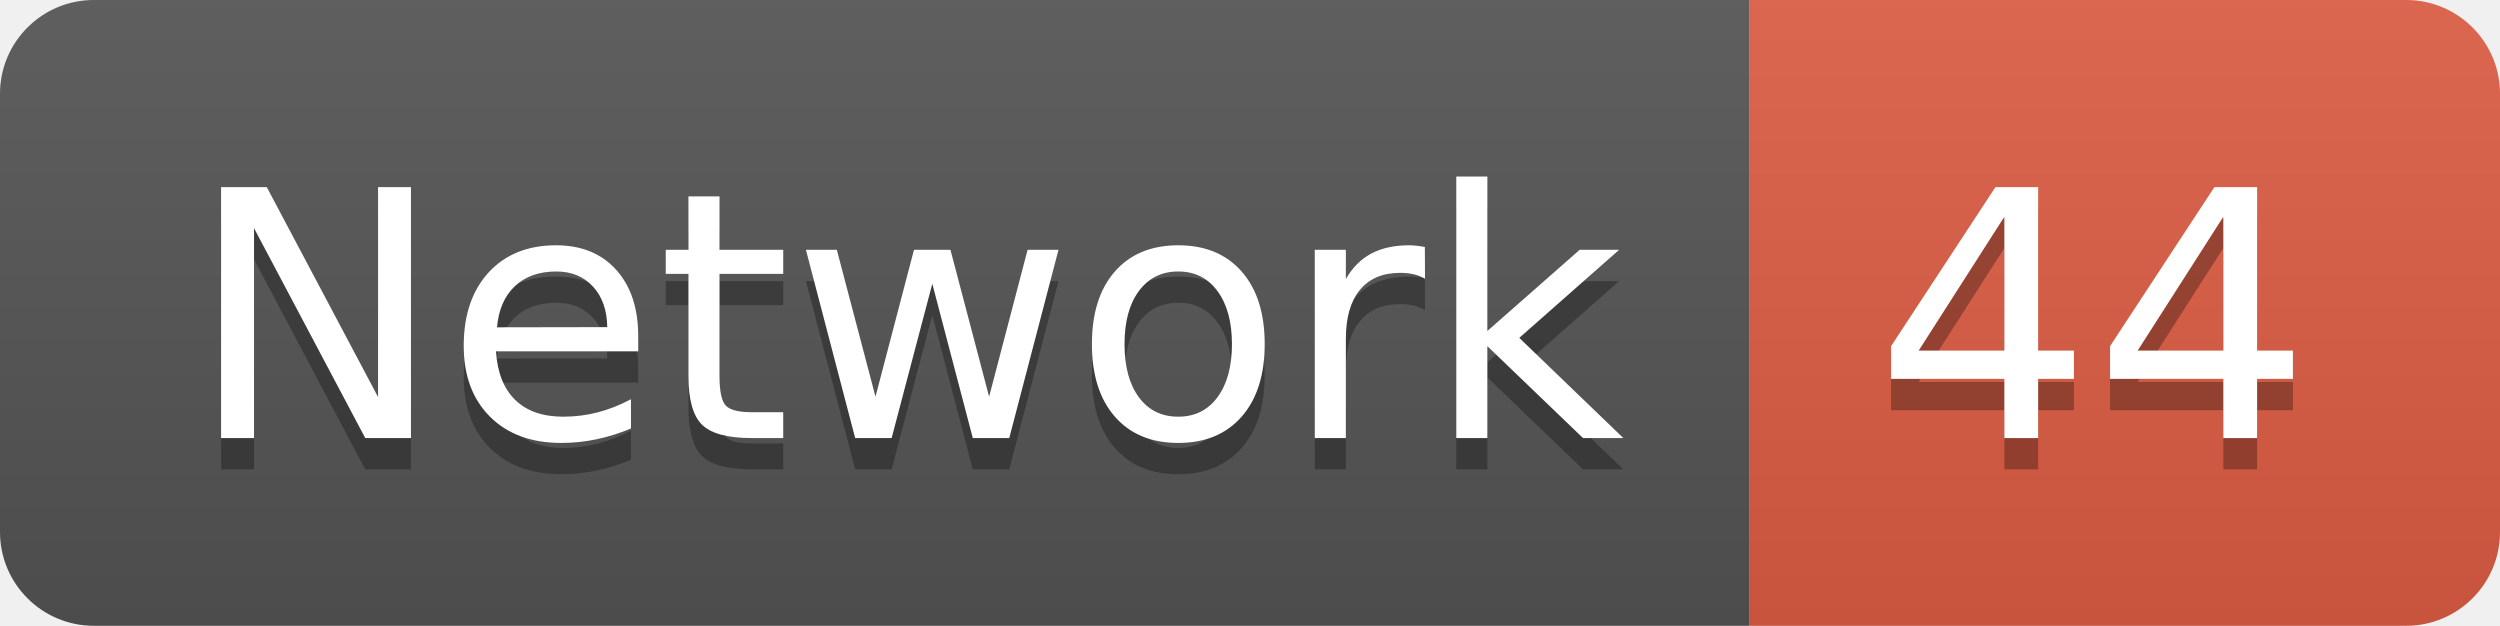
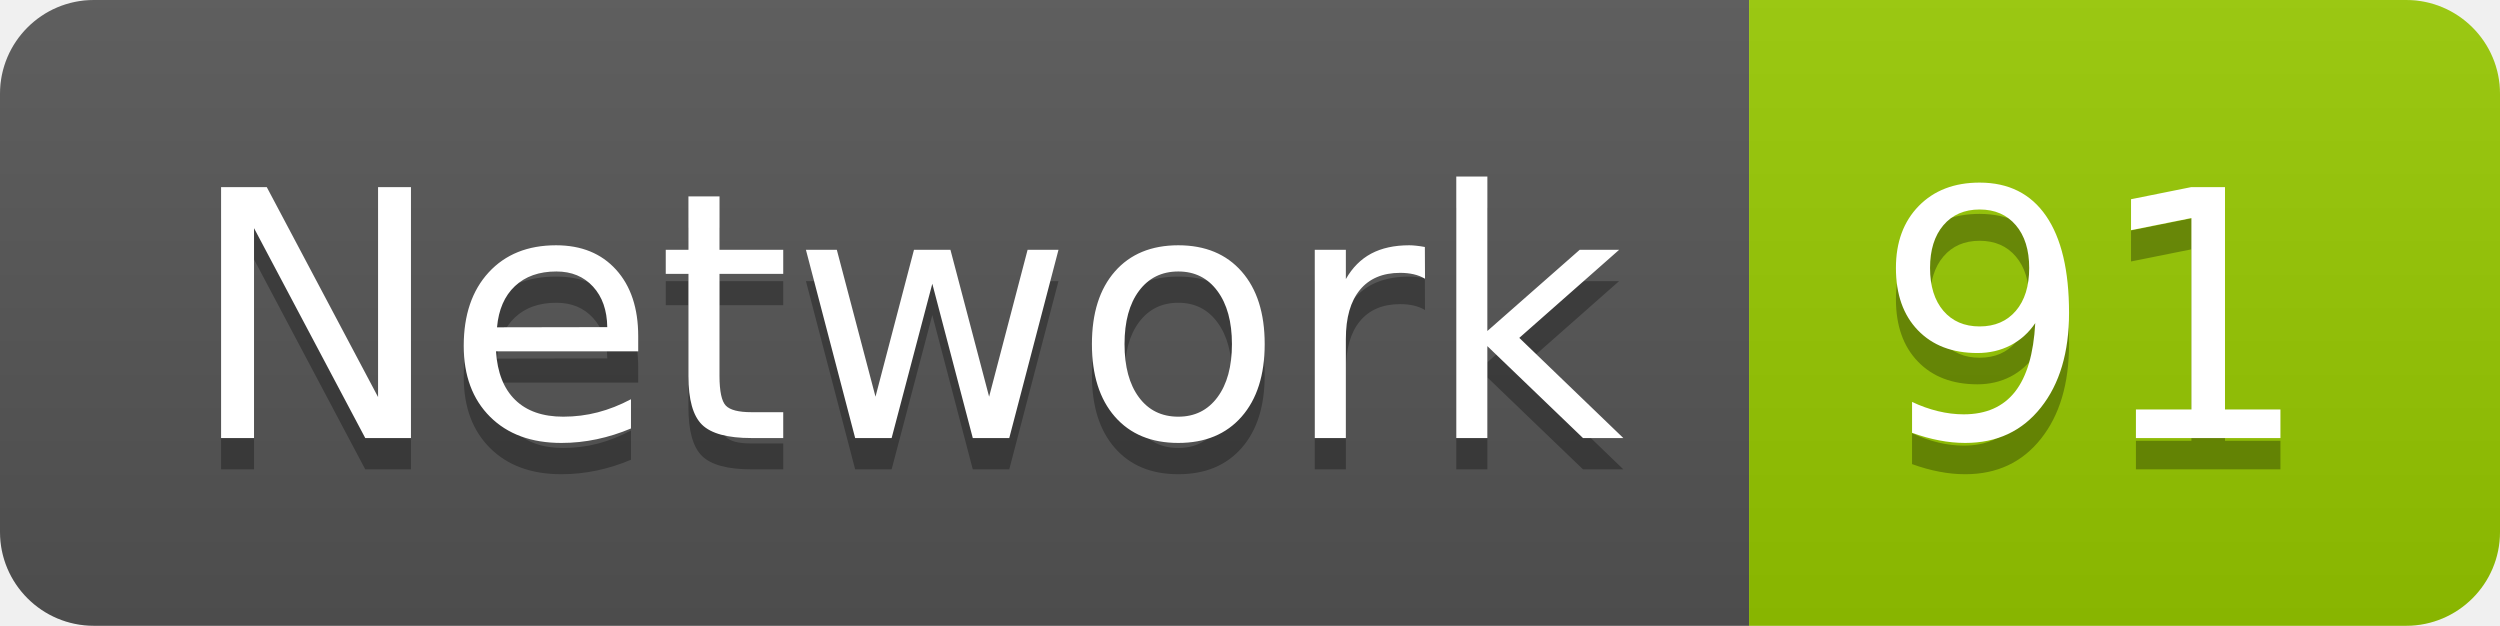
<svg xmlns="http://www.w3.org/2000/svg" width="79.9" height="20">
  <linearGradient id="smooth" x2="0" y2="100%">
    <stop offset="0" stop-color="#bbb" stop-opacity=".1" />
    <stop offset="1" stop-opacity=".1" />
  </linearGradient>
  <clipPath id="round">
    <rect width="79.9" height="20" rx="3" fill="#fff" />
  </clipPath>
  <g clip-path="url(#round)">
    <rect width="55.9" height="20" fill="#555" />
-     <rect x="55.9" width="24.0" height="20" fill="#e05d44" />
+     <rect x="55.9" width="24.0" height="20" fill="#97CA00" />
    <rect width="79.9" height="20" fill="url(#smooth)" />
  </g>
  <g fill="#fff" text-anchor="middle" font-family="DejaVu Sans,Verdana,Geneva,sans-serif" font-size="110">
    <text x="289.5" y="150" fill="#010101" fill-opacity=".3" transform="scale(0.1)" textLength="459.0" lengthAdjust="spacing">Network</text>
    <text x="289.5" y="140" transform="scale(0.1)" textLength="459.0" lengthAdjust="spacing">Network</text>
-     <text x="669.0" y="150" fill="#010101" fill-opacity=".3" transform="scale(0.1)" textLength="140.0" lengthAdjust="spacing">44</text>
-     <text x="669.0" y="140" transform="scale(0.1)" textLength="140.0" lengthAdjust="spacing">44</text>
+     <text x="669.0" y="150" fill="#010101" fill-opacity=".3" transform="scale(0.1)" textLength="140.0" lengthAdjust="spacing">91</text>
+     <text x="669.0" y="140" transform="scale(0.1)" textLength="140.0" lengthAdjust="spacing">91</text>
  </g>
</svg>
